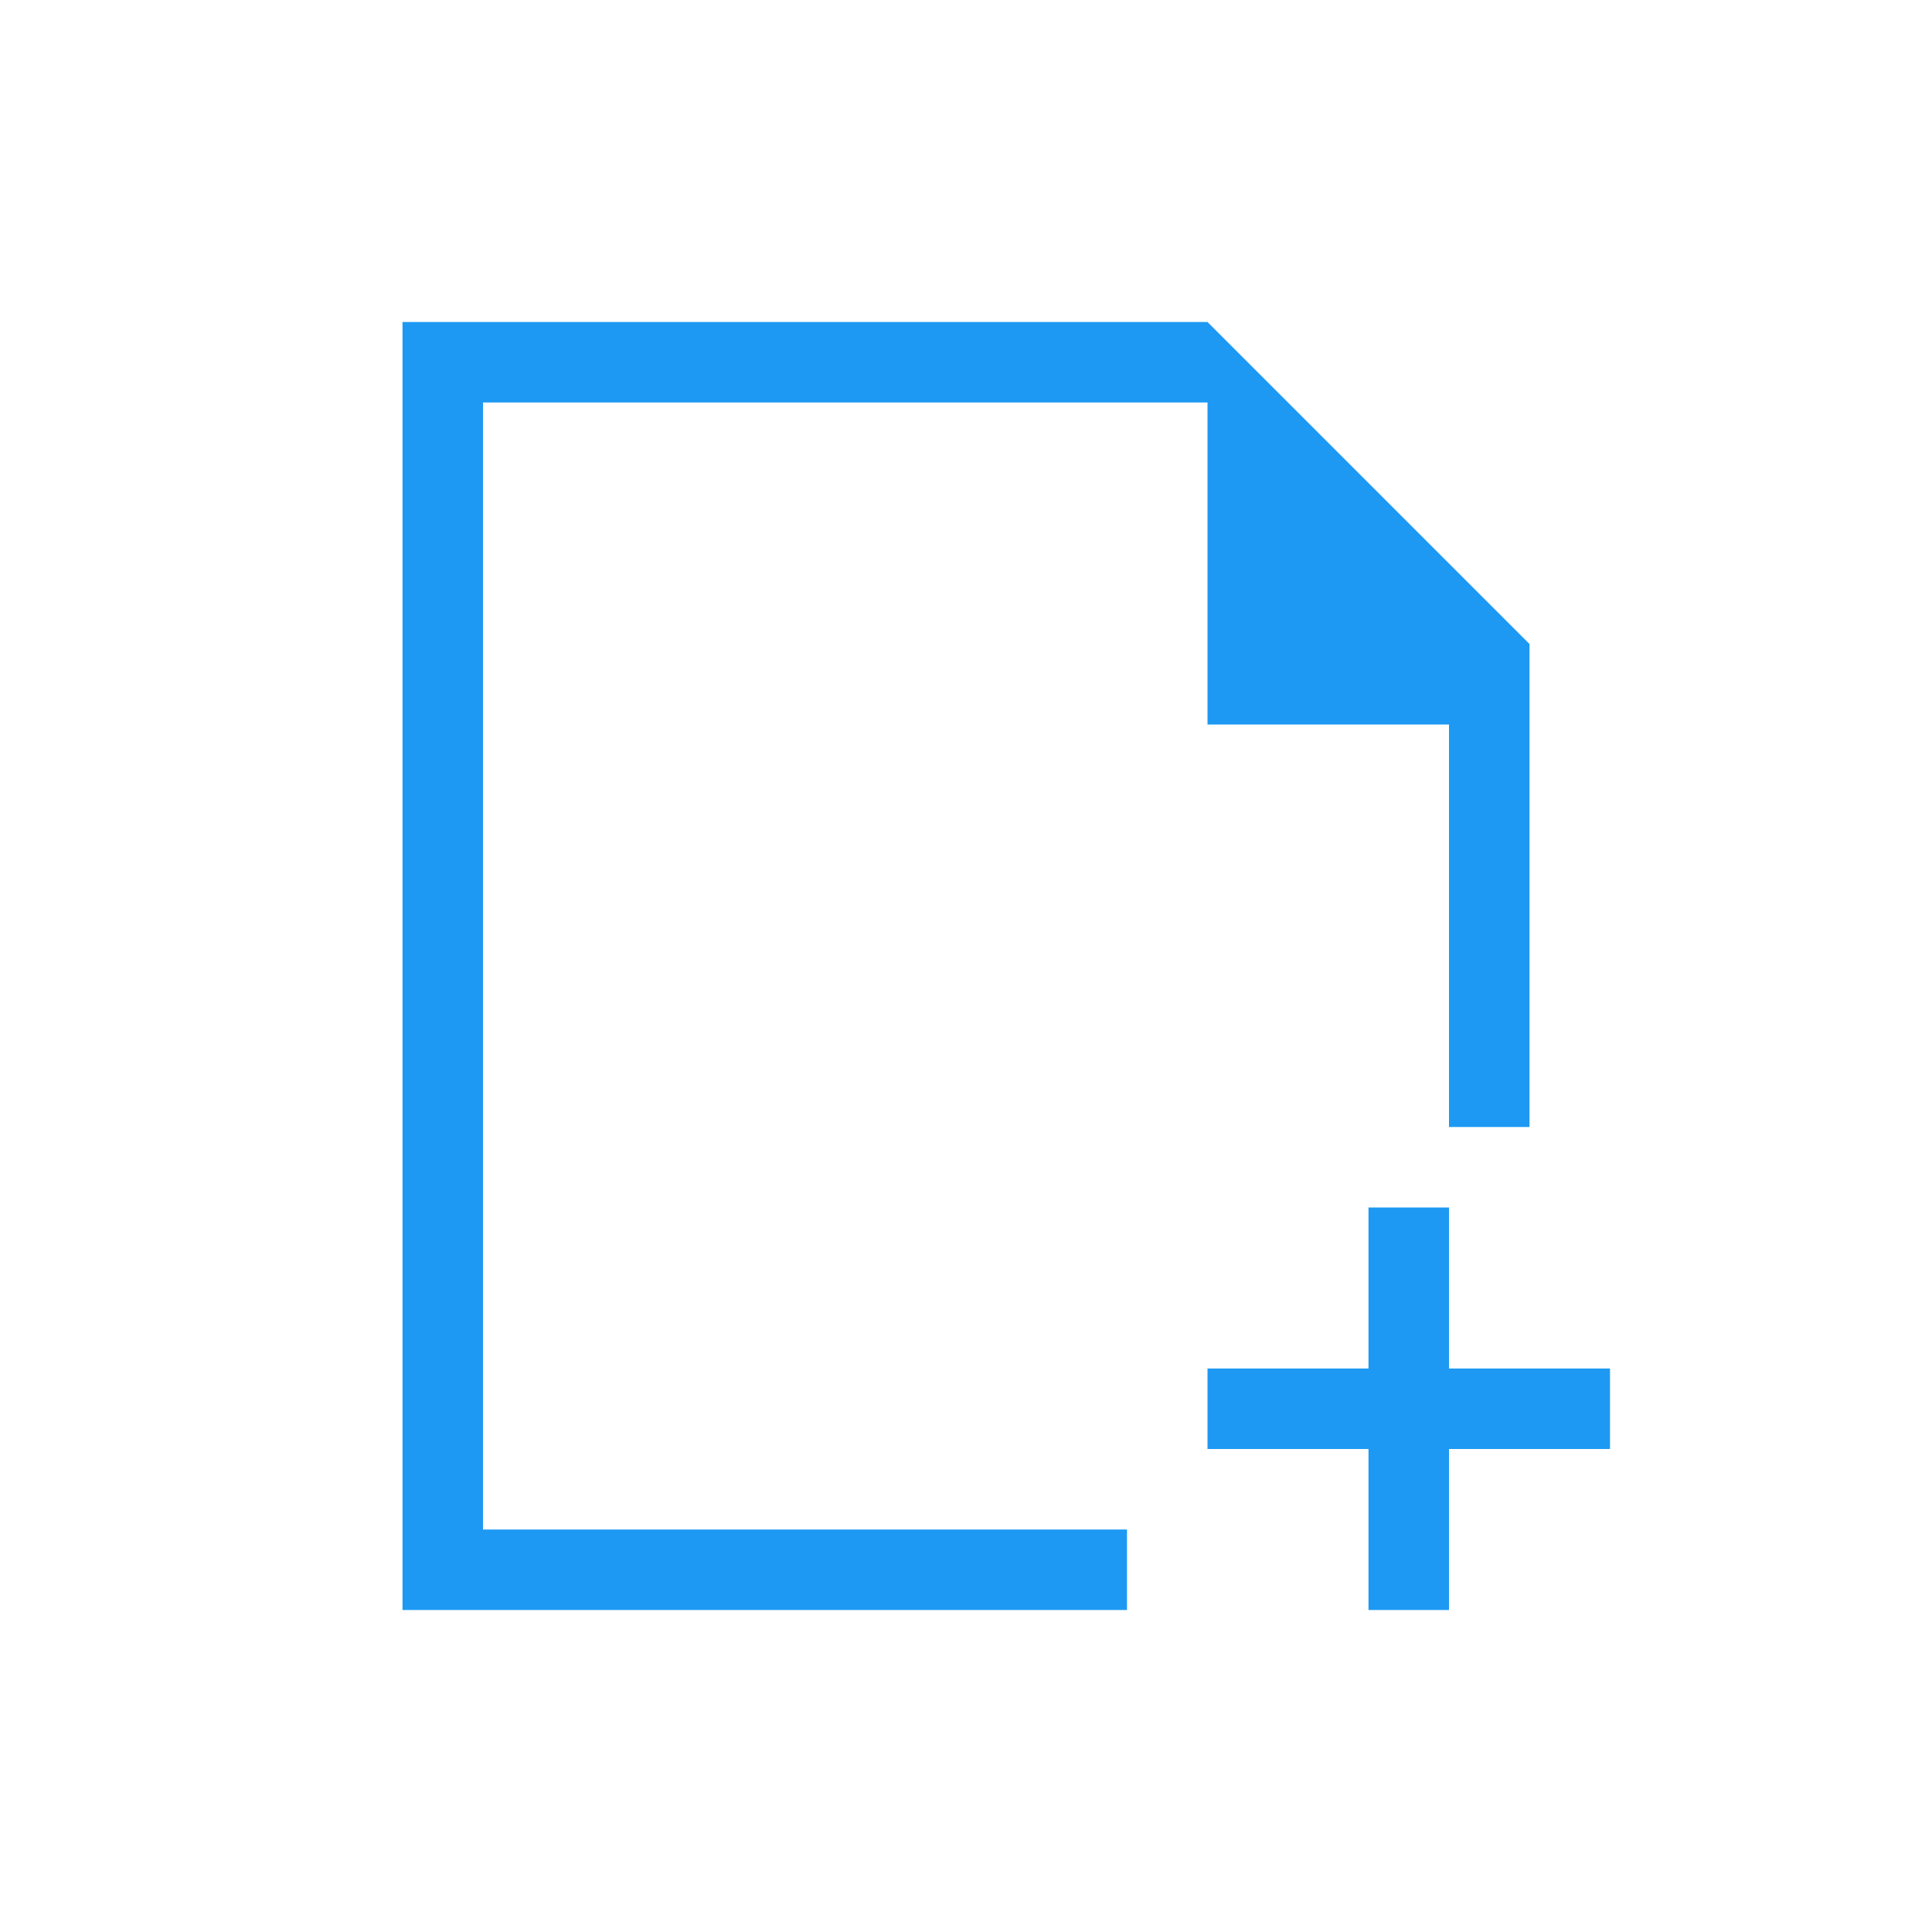
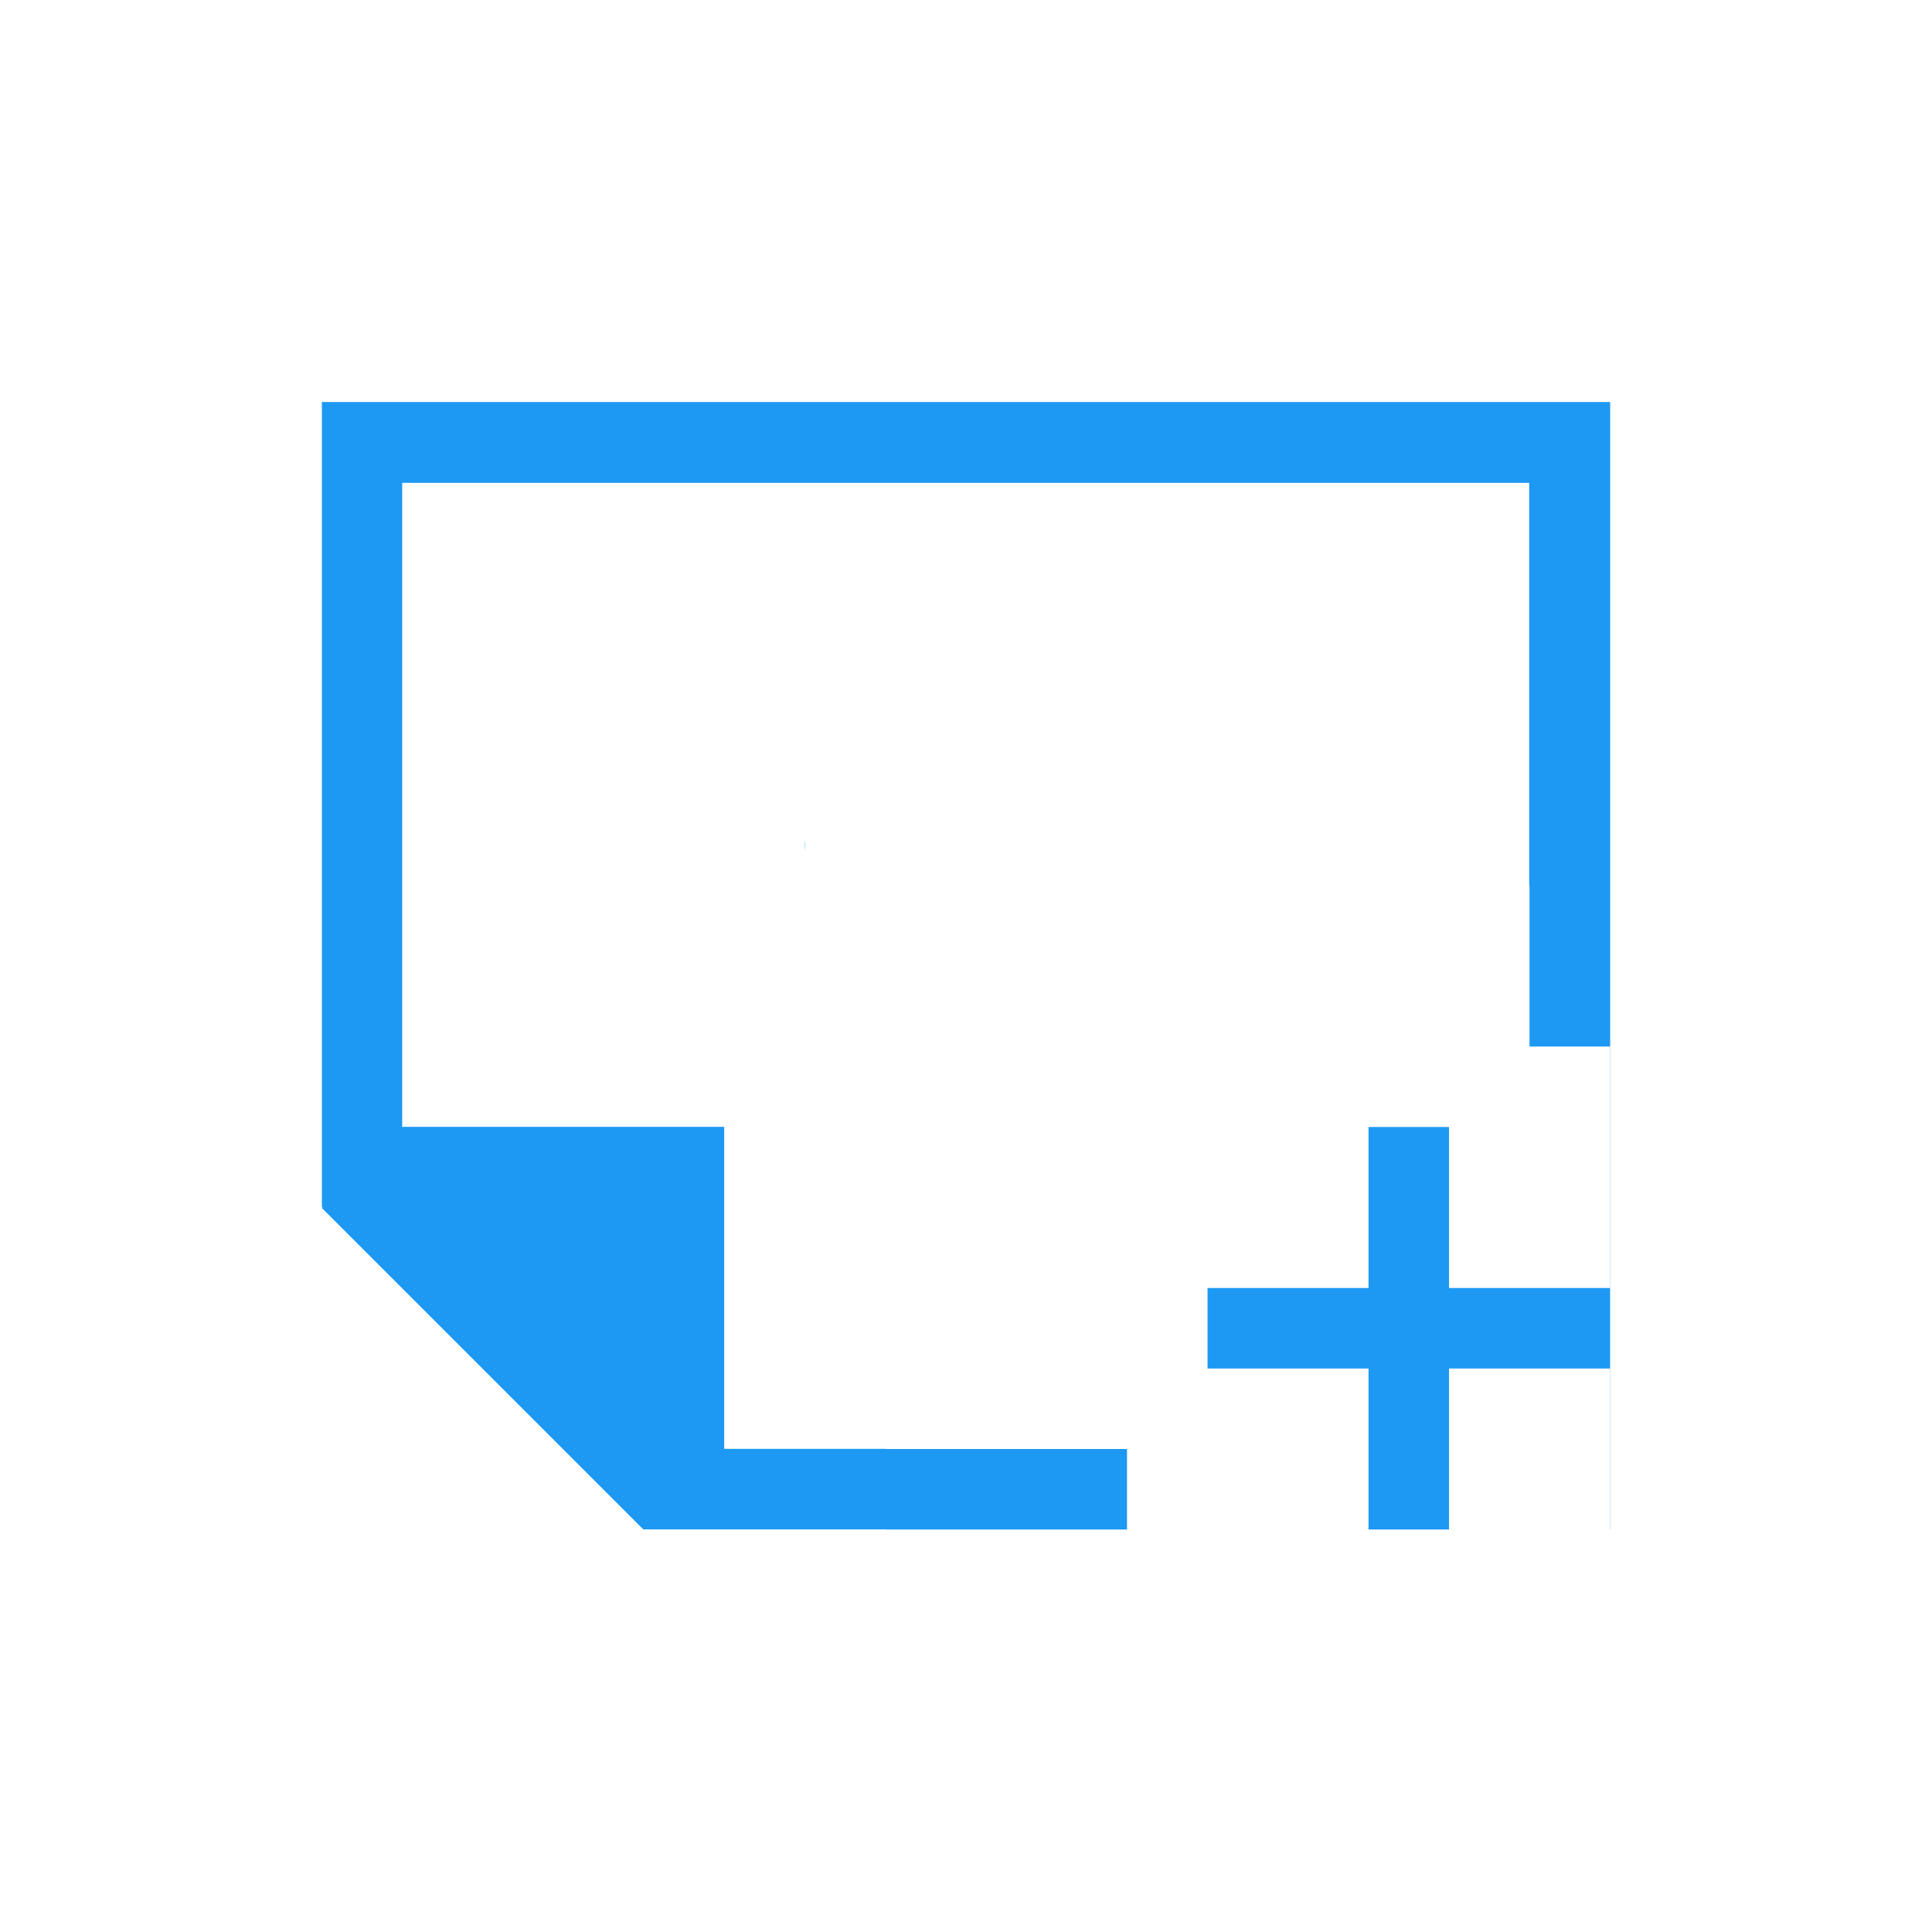
- <svg xmlns="http://www.w3.org/2000/svg" width="24" height="24" id="svg2" version="1.1" viewBox="0 0 24 24">
-   <defs id="defs4" />
-   <g id="layer1" transform="translate(1,-1029.362)">
-     <path style="fill:#1d99f3;fill-opacity:1;stroke:none" d="M 5 4 L 5 10 L 5 20 L 6 20 L 14 20 L 14 19 L 6 19 L 6 10 L 6 5 L 15 5 L 15 9 L 18 9 L 18 14 L 19 14 L 19 9.406 L 19 8 L 15 4 L 6 4 L 5 4 z " transform="translate(-1,1029.362)" id="rect4139" />
-     <path style="color:#000000;fill:#1d99f3;fill-opacity:1;fill-rule:nonzero;stroke:none;stroke-width:1;marker:none;visibility:visible;display:inline;overflow:visible;enable-background:accumulate" d="M 17 15 L 17 17 L 15 17 L 15 18 L 17 18 L 17 20 L 18 20 L 18 18 L 20 18 L 20 17 L 18 17 L 18 15 L 17 15 z " transform="translate(-1,1029.362)" id="rect3025" />
+ <svg xmlns="http://www.w3.org/2000/svg" width="24" height="24" id="svg3760" version="1.1">
+   <defs id="defs3762" />
+   <g id="layer1" transform="translate(-550.2857,-606.6479)">
+     <path style="fill:#1d99f3;fill-opacity:1;fill-rule:evenodd;stroke:none" d="m 567.286,620.648 0,2 -2,0 0,1 2,0 0,2 1,0 0,-2 2,0 0,-1 -2,0 0,-2 -1,0 z" id="path4141-0" />
+     <path style="fill:#1d99f3;fill-opacity:1;stroke:none" d="m 554.284,611.642 0,1 0,8 0,1 0.012,0 -0.012,0.012 3.992,3.992 0.012,0 1.406,0 1.592,0 0,0.002 3,0 0,-1 -3,0 0,-0.002 -1,0 -1.004,0 0,-4 -1,0 -3,0 0,-8 14,0 0,5.002 0.004,0 0,2 1,0 0,1 0,4.998 0.002,0 0,-1 0,-12 0,-1 -0.004,0 0,-0.004 -16,0 z m 6.998,2.004 1,0 -1,0 z m 4,0 1,0 -1,0 z m -4.996,3.432 a 1.5,1.5 0 0 0 -0.004,0.068 1.5,1.5 0 0 0 0.004,0.076 l 0,-0.145 z" id="rect4139-3-0" />
  </g>
</svg>
